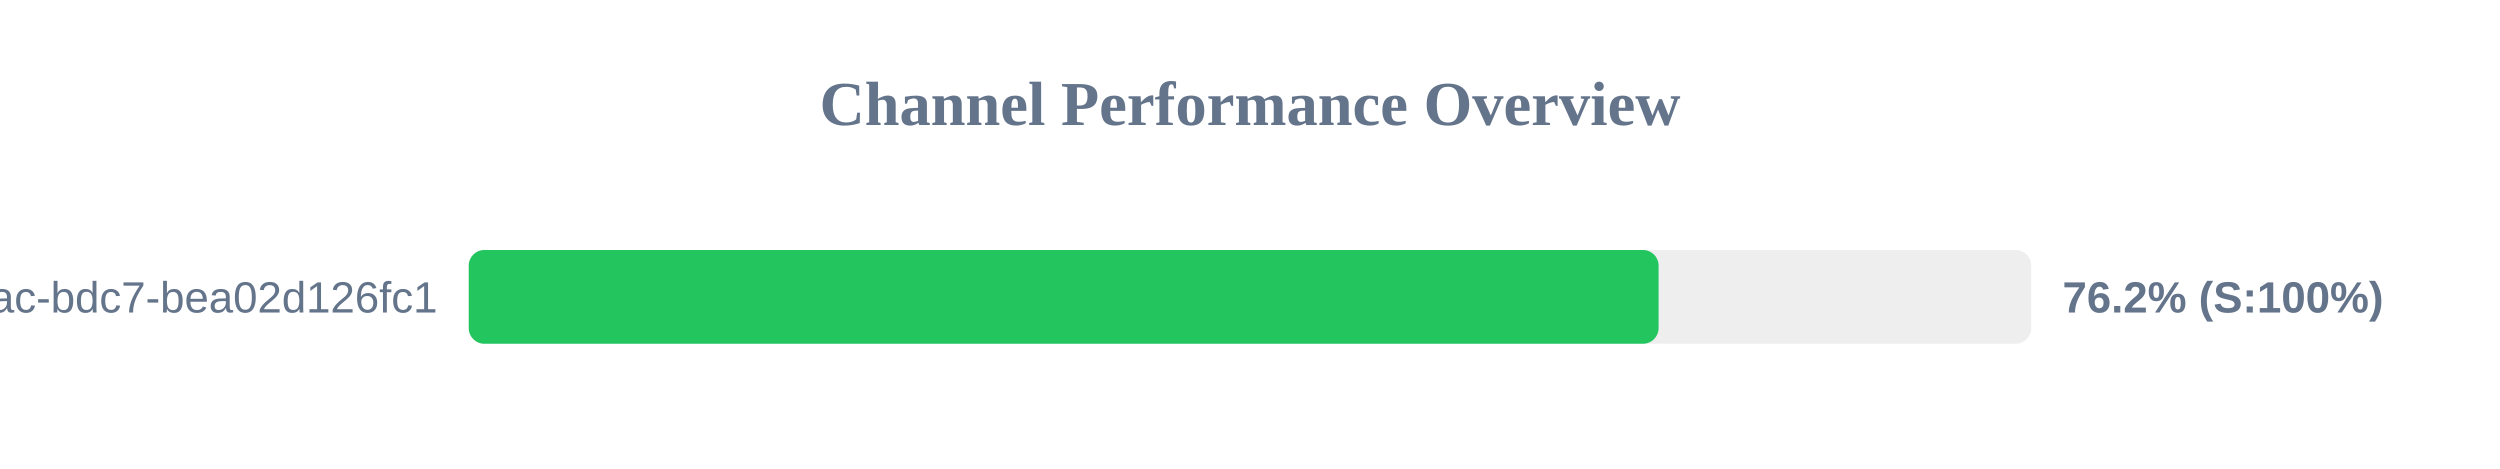
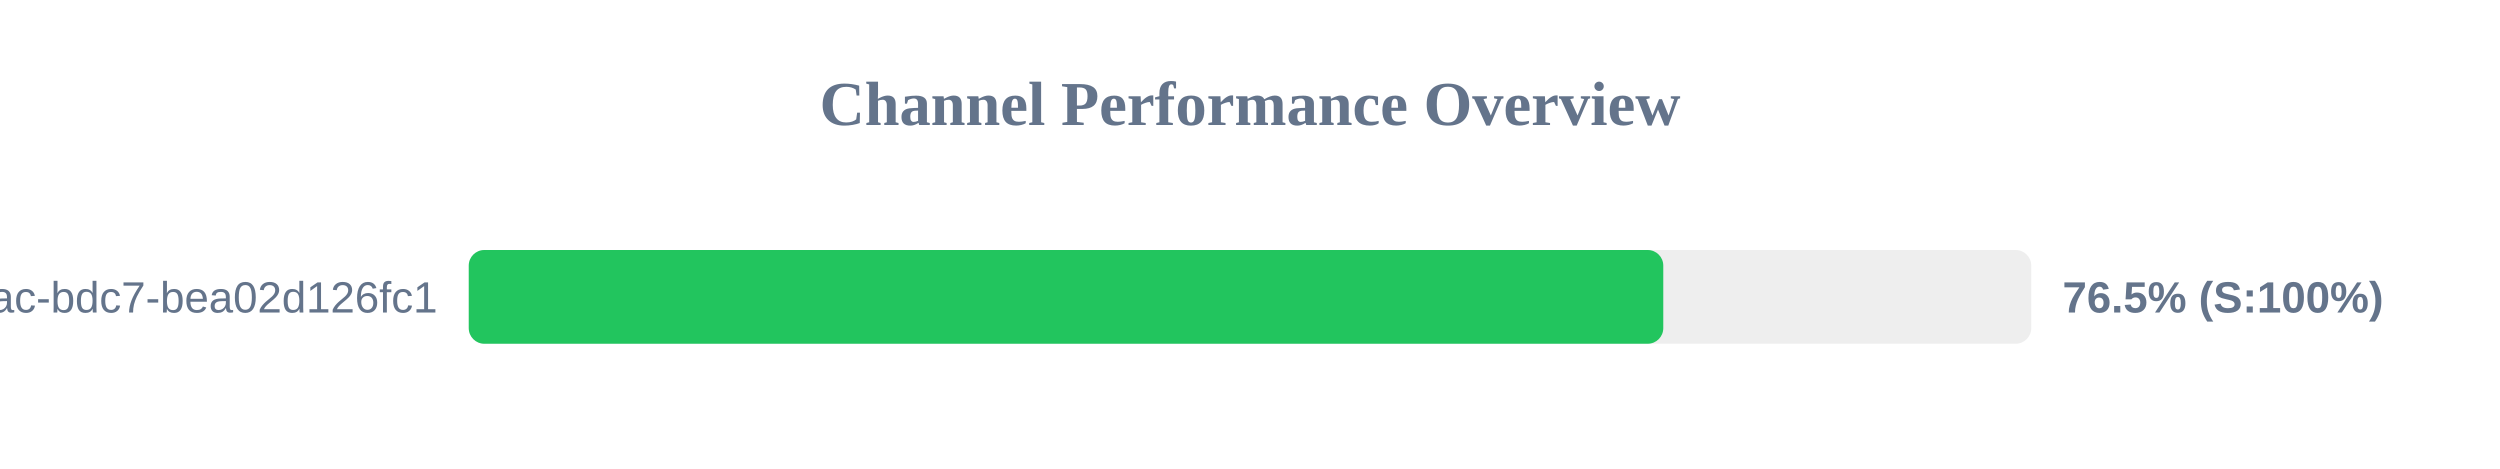
<svg xmlns="http://www.w3.org/2000/svg" width="800" height="150" version="1.1">
  <style>
        .row { font: 14px Arial; fill: #64748b; }
        .score { font: bold 14px Arial; fill: #64748b; }
    </style>
  <text x="400" y="40" text-anchor="middle" font-size="20px" font-weight="bold" fill="#64748b">Channel Performance Overview</text>
  <rect x="150" y="80" width="500" height="30" fill="#eee" rx="5" />
-   <rect x="150" y="80" width="380.75" height="30" fill="#22c55e" rx="5" />
+   <rect x="150" y="80" width="382.25" height="30" fill="#22c55e" rx="5" />
  <text x="140" y="100" text-anchor="end" class="row">?uuid=e31ad3e6-e341-42ac-bdc7-bea02d126fc1</text>
-   <text x="660" y="100" text-anchor="start" class="score">76.2% (S:100%)</text>
+   <text x="660" y="100" text-anchor="start" class="score">76.5% (S:100%)</text>
</svg>
